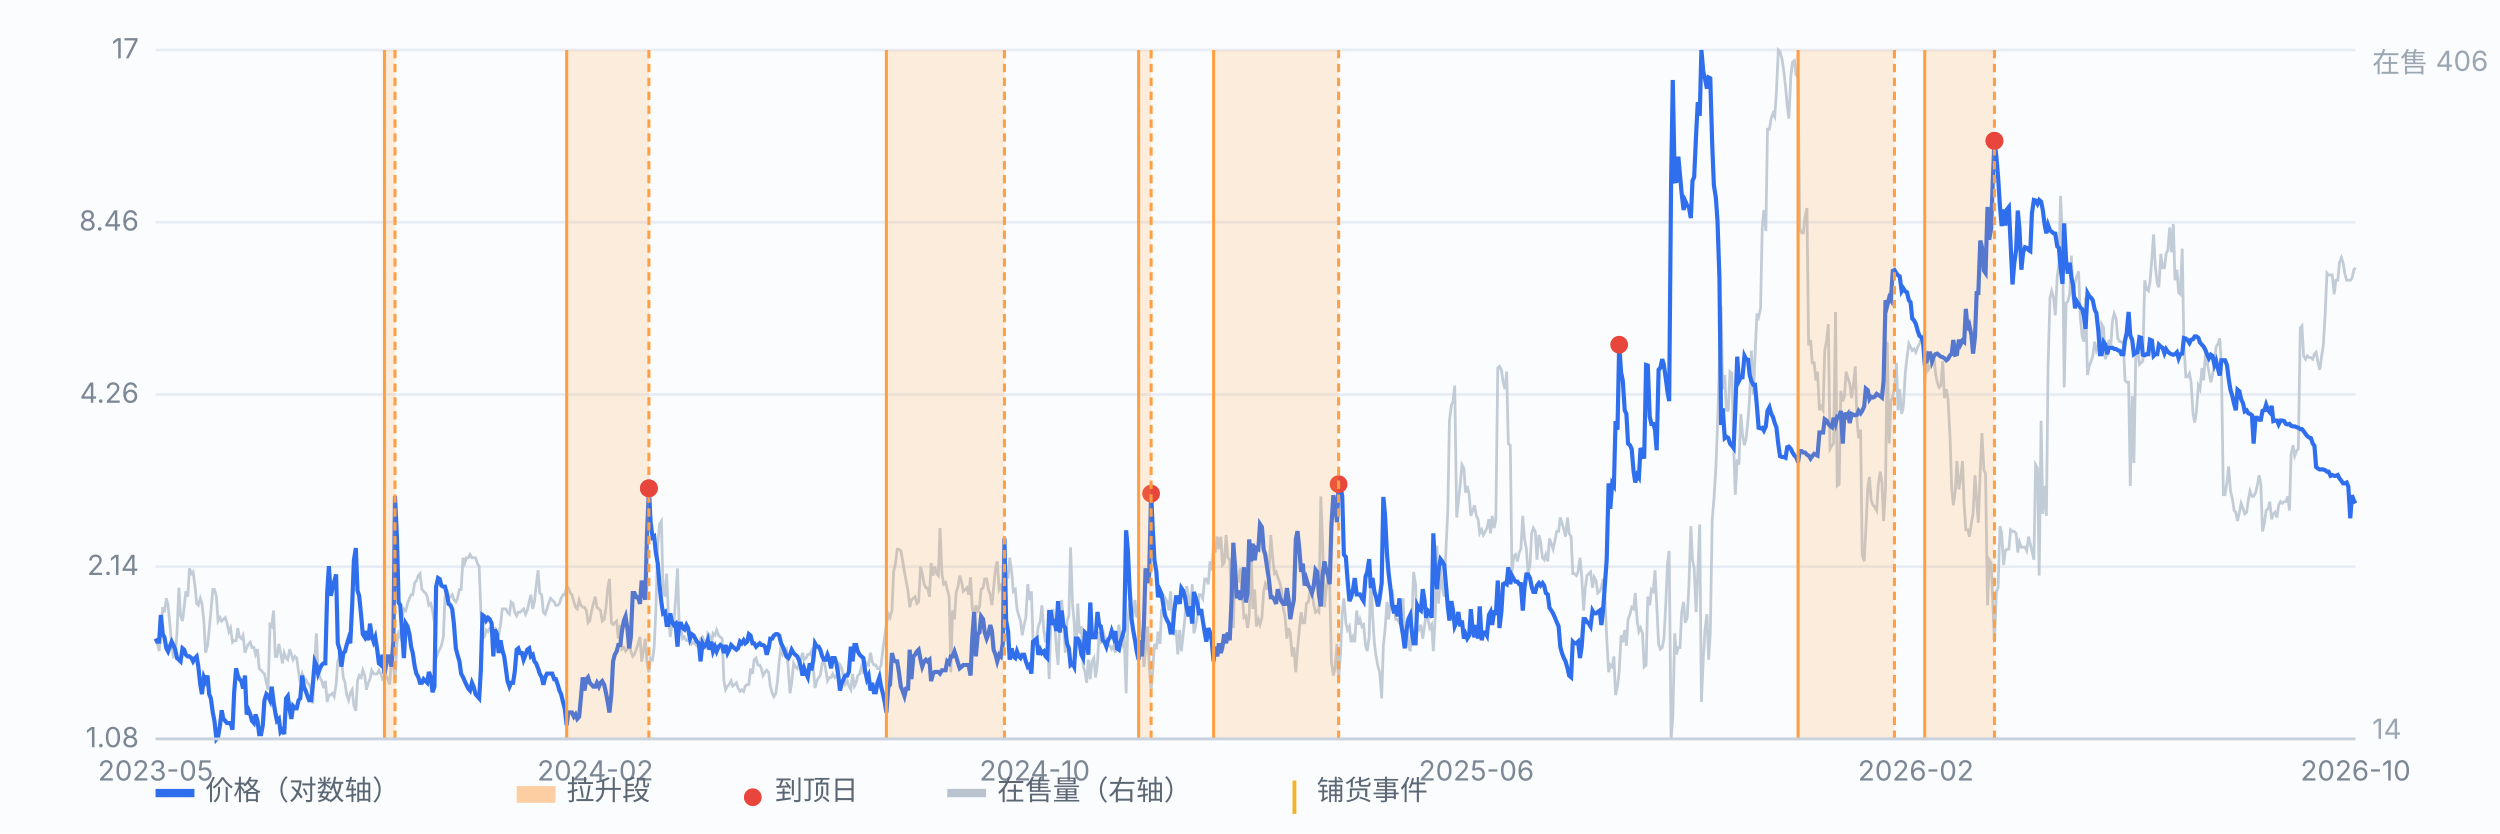
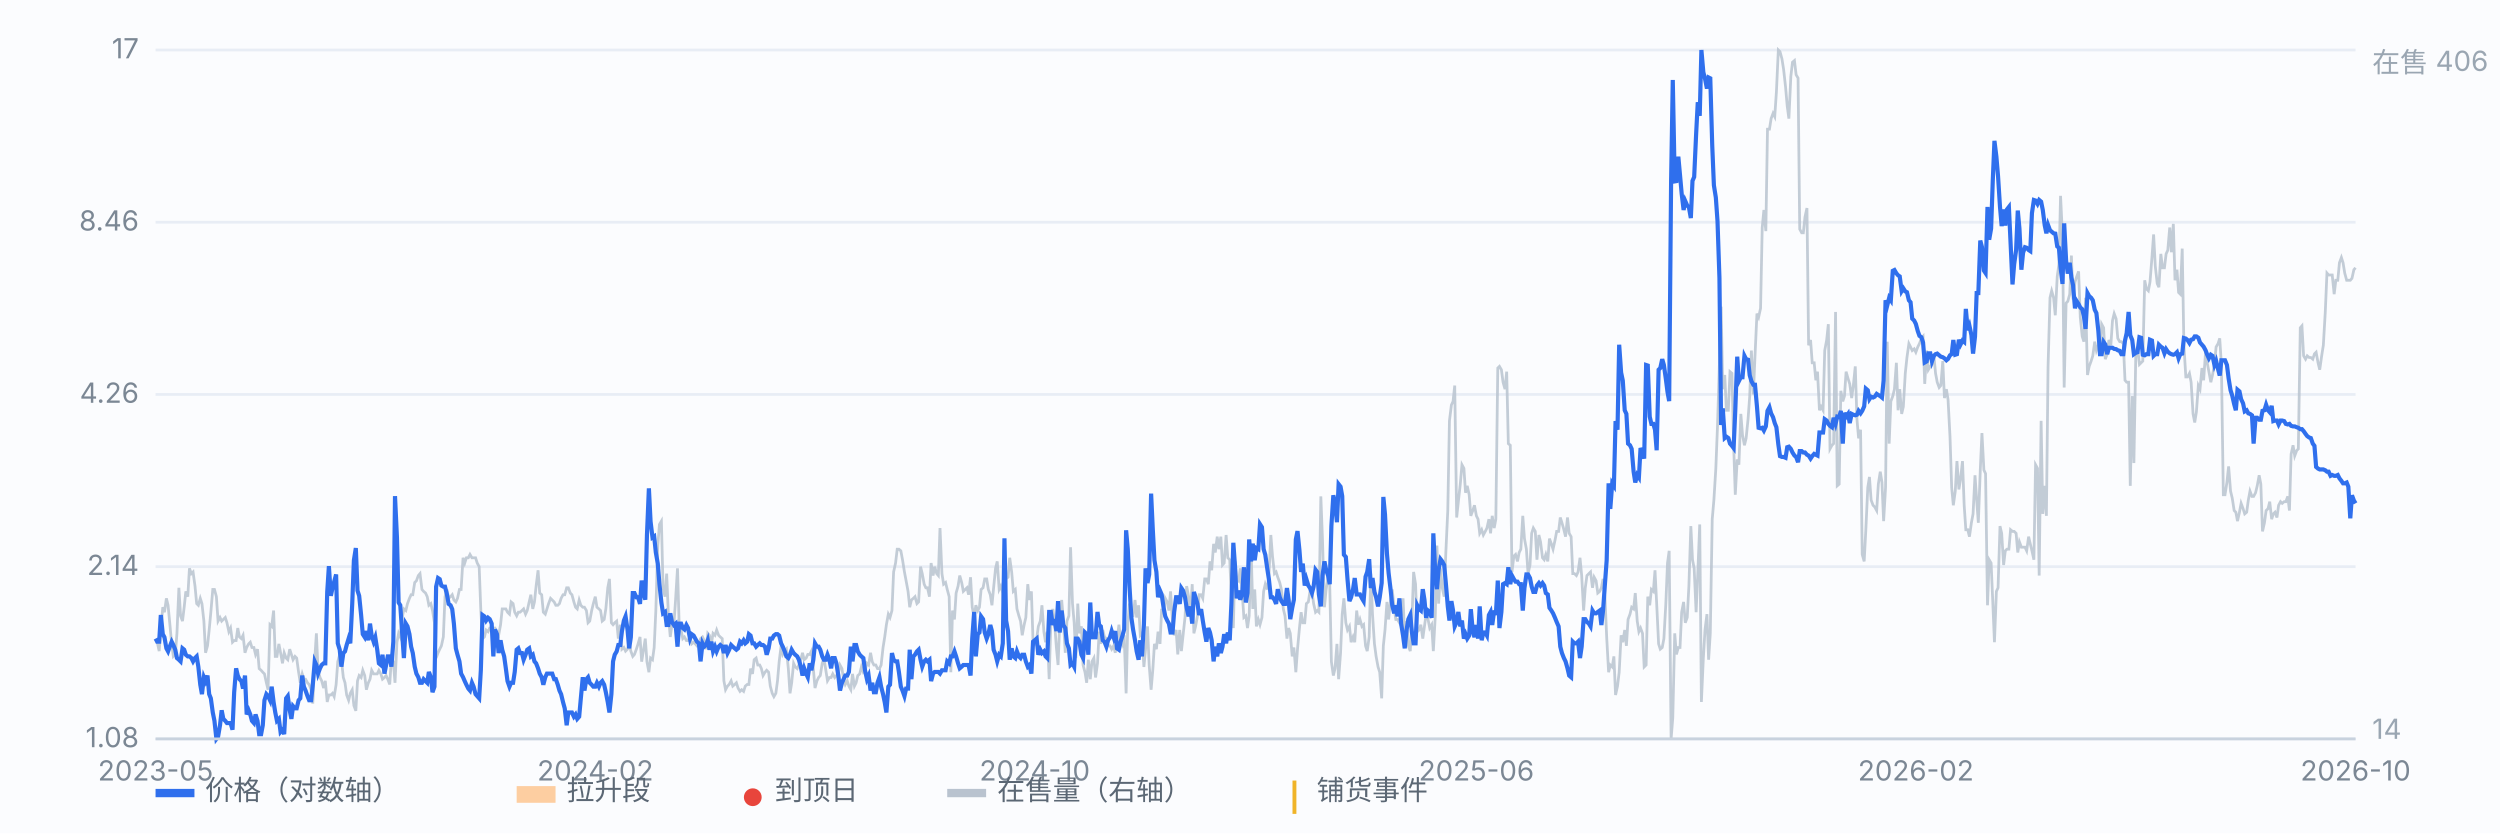
<svg xmlns="http://www.w3.org/2000/svg" viewBox="0 0 900 300" preserveAspectRatio="xMidYMid meet" style="width:100%;max-width:900px;height:auto;display:block" font-family="-apple-system,Segoe UI,Microsoft YaHei,sans-serif" font-size="10">
  <rect x="0" y="0" width="900" height="300" fill="#fbfcfe" />
  <line x1="56" y1="266.0" x2="848" y2="266.0" stroke="#e8edf5" stroke-width="1" />
  <text x="50" y="269.0" text-anchor="end" fill="#7b8794">1.08</text>
  <line x1="56" y1="204.0" x2="848" y2="204.0" stroke="#e8edf5" stroke-width="1" />
  <text x="50" y="207.0" text-anchor="end" fill="#7b8794">2.14</text>
  <line x1="56" y1="142.0" x2="848" y2="142.0" stroke="#e8edf5" stroke-width="1" />
  <text x="50" y="145.0" text-anchor="end" fill="#7b8794">4.26</text>
  <line x1="56" y1="80.0" x2="848" y2="80.0" stroke="#e8edf5" stroke-width="1" />
  <text x="50" y="83.0" text-anchor="end" fill="#7b8794">8.46</text>
  <line x1="56" y1="18.0" x2="848" y2="18.0" stroke="#e8edf5" stroke-width="1" />
  <text x="50" y="21.0" text-anchor="end" fill="#7b8794">17</text>
  <path d="M56.0 231.2 L56.6 231.2 L57.3 234.4 L57.9 226.8 L58.6 218.6 L59.2 220.4 L59.9 215.4 L60.5 217.9 L61.1 224.2 L61.8 231.8 L62.4 236.3 L63.1 235.6 L63.7 228.0 L64.4 211.6 L65.0 221.7 L65.7 223.6 L66.3 218.6 L66.9 212.9 L67.6 214.8 L68.2 204.6 L68.9 206.5 L69.5 205.9 L70.2 211.0 L70.8 217.3 L71.4 217.9 L72.1 215.4 L72.7 217.3 L73.4 223.6 L74.0 235.0 L74.7 232.5 L75.3 226.8 L75.9 220.4 L76.6 212.2 L77.2 212.2 L77.9 214.8 L78.5 223.6 L79.2 222.3 L79.8 223.6 L80.4 223.0 L81.1 222.3 L81.7 224.2 L82.4 227.4 L83.0 226.1 L83.7 231.2 L84.3 230.6 L85.0 230.6 L85.6 226.1 L86.2 229.3 L86.9 229.9 L87.5 228.7 L88.2 235.0 L88.8 233.1 L89.5 231.8 L90.1 231.2 L90.7 233.1 L91.4 233.1 L92.0 235.6 L92.7 233.7 L93.3 240.7 L94.0 241.3 L94.6 242.0 L95.2 242.6 L95.9 245.8 L96.5 248.3 L97.2 224.9 L97.8 225.5 L98.5 219.8 L99.1 236.3 L99.7 236.3 L100.4 231.8 L101.0 235.0 L101.7 238.8 L102.3 235.0 L103.0 236.9 L103.6 237.5 L104.3 233.7 L104.9 235.6 L105.5 237.5 L106.2 236.3 L106.8 236.9 L107.5 242.0 L108.1 245.8 L108.8 242.6 L109.4 244.5 L110.0 244.5 L110.7 245.8 L111.3 246.4 L112.0 248.3 L112.6 253.3 L113.3 237.5 L113.9 228.0 L114.5 241.3 L115.2 243.9 L115.8 245.1 L116.5 247.7 L117.1 245.1 L117.8 252.7 L118.4 250.2 L119.1 250.2 L119.7 249.6 L120.3 250.8 L121.0 246.4 L121.6 238.2 L122.3 235.6 L122.9 237.5 L123.6 243.9 L124.2 245.8 L124.8 250.2 L125.5 252.1 L126.1 249.6 L126.8 248.3 L127.4 254.0 L128.1 255.9 L128.7 245.1 L129.3 243.2 L130.0 243.9 L130.6 241.3 L131.3 243.2 L131.9 248.3 L132.6 245.8 L133.2 244.5 L133.8 241.3 L134.5 242.6 L135.1 242.6 L135.8 242.6 L136.4 241.3 L137.1 242.6 L137.7 244.5 L138.4 243.9 L139.0 243.2 L139.6 244.5 L140.3 246.4 L140.9 236.9 L141.6 238.2 L142.2 245.8 L142.9 231.2 L143.5 228.0 L144.1 229.3 L144.8 222.3 L145.4 219.2 L146.1 219.8 L146.7 217.3 L147.4 215.4 L148.0 214.1 L148.6 214.1 L149.3 209.7 L149.9 209.1 L150.6 207.2 L151.2 206.5 L151.9 212.2 L152.5 212.9 L153.2 213.5 L153.8 214.8 L154.4 217.9 L155.1 217.3 L155.7 219.8 L156.4 224.2 L157.0 236.9 L157.7 235.0 L158.3 233.7 L158.9 232.5 L159.6 229.3 L160.2 214.8 L160.9 212.2 L161.5 215.4 L162.2 214.8 L162.8 214.1 L163.4 216.0 L164.1 216.7 L164.7 215.4 L165.4 212.2 L166.0 212.2 L166.7 200.8 L167.3 202.7 L167.9 200.8 L168.6 200.8 L169.2 199.6 L169.9 200.8 L170.5 200.8 L171.2 200.8 L171.8 202.7 L172.5 204.0 L173.1 219.8 L173.7 229.9 L174.4 229.3 L175.0 226.8 L175.7 227.4 L176.3 226.1 L177.0 226.1 L177.6 226.1 L178.2 226.1 L178.9 228.0 L179.5 228.7 L180.2 224.9 L180.8 219.2 L181.5 219.2 L182.1 219.2 L182.7 220.4 L183.4 221.1 L184.0 216.7 L184.7 217.3 L185.3 220.4 L186.0 221.7 L186.6 220.4 L187.2 220.4 L187.9 219.8 L188.5 219.2 L189.2 221.1 L189.8 219.8 L190.5 216.7 L191.1 214.1 L191.8 219.2 L192.4 216.7 L193.0 211.0 L193.7 205.3 L194.3 213.5 L195.0 214.1 L195.6 220.4 L196.3 221.1 L196.9 219.2 L197.5 217.3 L198.2 215.4 L198.8 216.0 L199.5 216.7 L200.1 217.9 L200.8 217.9 L201.4 217.3 L202.0 215.4 L202.7 214.1 L203.3 214.1 L204.0 211.6 L204.6 211.6 L205.3 213.5 L205.9 214.1 L206.6 216.7 L207.2 218.6 L207.8 219.2 L208.5 216.0 L209.1 217.9 L209.8 218.6 L210.4 218.6 L211.1 219.8 L211.7 224.2 L212.3 223.6 L213.0 219.8 L213.6 217.3 L214.3 214.8 L214.9 218.6 L215.6 219.2 L216.2 219.8 L216.8 223.6 L217.5 223.0 L218.1 219.2 L218.8 211.6 L219.4 208.4 L220.1 224.2 L220.7 224.9 L221.3 224.2 L222.0 223.6 L222.6 229.9 L223.3 224.9 L223.9 233.7 L224.6 233.1 L225.2 234.4 L225.9 233.7 L226.5 231.2 L227.1 234.4 L227.8 236.3 L228.4 235.6 L229.1 233.7 L229.7 231.8 L230.4 229.3 L231.0 238.2 L231.6 234.4 L232.3 229.9 L232.9 238.2 L233.6 242.0 L234.2 236.9 L234.9 237.5 L235.5 233.1 L236.1 219.8 L236.8 196.4 L237.4 188.8 L238.1 187.6 L238.7 211.6 L239.4 214.8 L240.0 206.5 L240.6 221.1 L241.3 229.3 L241.9 224.9 L242.6 224.9 L243.2 216.0 L243.9 204.6 L244.5 224.9 L245.2 226.8 L245.8 229.9 L246.4 229.3 L247.1 230.6 L247.7 230.6 L248.4 229.3 L249.0 231.8 L249.7 231.2 L250.3 231.8 L250.9 232.5 L251.6 231.8 L252.2 229.9 L252.9 229.3 L253.5 230.6 L254.2 233.7 L254.8 228.0 L255.4 228.7 L256.1 231.8 L256.7 228.0 L257.4 228.7 L258.0 226.8 L258.7 228.7 L259.3 229.3 L260.0 229.9 L260.6 245.1 L261.2 248.3 L261.9 247.0 L262.5 246.4 L263.2 245.1 L263.8 247.0 L264.5 246.4 L265.1 245.8 L265.7 247.7 L266.4 248.9 L267.0 248.3 L267.7 248.9 L268.3 247.0 L269.0 246.4 L269.6 246.4 L270.2 240.7 L270.9 242.6 L271.5 237.5 L272.2 236.9 L272.8 239.4 L273.5 239.4 L274.1 240.7 L274.7 243.2 L275.4 242.0 L276.0 241.3 L276.7 242.0 L277.3 247.0 L278.0 249.6 L278.6 250.8 L279.3 249.6 L279.9 245.1 L280.5 238.2 L281.2 232.5 L281.8 235.6 L282.5 234.4 L283.1 233.7 L283.8 240.7 L284.4 249.6 L285.0 245.8 L285.7 238.8 L286.3 240.1 L287.0 240.7 L287.6 239.4 L288.3 237.5 L288.9 235.0 L289.5 237.5 L290.2 236.9 L290.8 235.6 L291.5 235.6 L292.1 234.4 L292.8 240.7 L293.4 247.7 L294.1 245.1 L294.7 243.9 L295.3 243.2 L296.0 238.8 L296.6 236.9 L297.3 241.3 L297.9 245.1 L298.6 243.9 L299.2 243.9 L299.8 242.6 L300.5 243.9 L301.1 243.2 L301.8 242.6 L302.4 239.4 L303.1 240.7 L303.7 244.5 L304.3 246.4 L305.0 245.1 L305.6 247.0 L306.3 248.3 L306.9 242.6 L307.6 247.0 L308.2 245.8 L308.8 243.2 L309.5 242.6 L310.1 240.1 L310.8 242.0 L311.4 241.3 L312.1 238.8 L312.7 239.4 L313.4 235.0 L314.0 238.2 L314.6 239.4 L315.3 239.4 L315.9 240.7 L316.6 240.7 L317.2 239.4 L317.9 233.1 L318.5 229.3 L319.1 224.9 L319.8 221.1 L320.4 222.3 L321.1 219.8 L321.7 205.9 L322.4 202.7 L323.0 197.7 L323.6 197.7 L324.3 198.3 L324.9 201.5 L325.6 205.9 L326.2 209.1 L326.9 212.9 L327.5 218.6 L328.1 216.0 L328.8 215.4 L329.4 214.8 L330.1 217.3 L330.7 216.7 L331.4 204.0 L332.0 206.5 L332.7 210.3 L333.3 211.6 L333.9 211.6 L334.6 214.8 L335.2 202.7 L335.9 207.2 L336.5 204.0 L337.2 206.5 L337.8 207.2 L338.4 190.1 L339.1 206.5 L339.7 210.3 L340.4 209.7 L341.0 212.2 L341.7 214.8 L342.3 242.0 L342.9 219.8 L343.6 223.0 L344.2 213.5 L344.9 211.0 L345.5 207.2 L346.2 209.7 L346.8 212.9 L347.5 212.2 L348.1 211.6 L348.7 214.1 L349.4 207.8 L350.0 218.6 L350.7 222.3 L351.3 217.9 L352.0 219.8 L352.6 218.6 L353.2 212.2 L353.9 211.6 L354.5 208.4 L355.2 208.4 L355.8 212.2 L356.5 214.1 L357.1 217.9 L357.7 211.6 L358.4 204.6 L359.0 202.1 L359.7 212.2 L360.3 211.0 L361.0 213.5 L361.6 226.1 L362.2 208.4 L362.9 207.8 L363.5 200.8 L364.2 205.9 L364.8 212.9 L365.5 212.2 L366.1 219.2 L366.8 221.7 L367.4 223.6 L368.0 228.7 L368.7 224.9 L369.3 222.3 L370.0 210.3 L370.6 216.0 L371.3 212.9 L371.9 231.2 L372.5 231.8 L373.2 229.9 L373.8 225.5 L374.5 223.6 L375.1 217.9 L375.8 227.4 L376.4 231.2 L377.0 227.4 L377.7 244.5 L378.3 224.2 L379.0 219.2 L379.6 223.6 L380.3 233.1 L380.9 239.4 L381.5 224.2 L382.2 216.0 L382.8 223.0 L383.5 235.0 L384.1 223.6 L384.8 221.7 L385.4 197.0 L386.1 217.3 L386.7 224.2 L387.3 236.9 L388.0 217.3 L388.6 228.0 L389.3 225.5 L389.9 239.4 L390.6 242.0 L391.2 245.8 L391.8 237.5 L392.5 244.5 L393.1 238.2 L393.8 236.9 L394.4 243.9 L395.1 238.8 L395.7 227.4 L396.3 231.8 L397.0 226.8 L397.6 229.3 L398.3 229.9 L398.9 232.5 L399.6 232.5 L400.2 233.7 L400.9 232.5 L401.5 235.0 L402.1 231.2 L402.8 224.9 L403.4 229.9 L404.1 231.8 L404.7 228.7 L405.4 249.6 L406.0 224.9 L406.6 217.3 L407.3 221.7 L407.9 221.7 L408.6 216.0 L409.2 222.3 L409.9 217.9 L410.5 228.7 L411.1 228.0 L411.8 240.1 L412.4 233.7 L413.1 225.5 L413.7 239.4 L414.4 248.3 L415.0 241.3 L415.6 231.8 L416.3 233.7 L416.9 227.4 L417.6 231.8 L418.2 219.2 L418.9 221.1 L419.5 215.4 L420.2 216.7 L420.8 219.8 L421.4 212.9 L422.1 223.6 L422.7 228.7 L423.4 226.8 L424.0 235.6 L424.7 226.8 L425.3 234.4 L425.9 228.7 L426.6 222.3 L427.2 211.0 L427.9 214.8 L428.5 221.7 L429.2 210.3 L429.8 228.0 L430.4 225.5 L431.1 221.7 L431.7 214.1 L432.4 214.1 L433.0 215.4 L433.7 208.4 L434.3 208.4 L435.0 210.3 L435.6 202.1 L436.2 205.3 L436.9 195.8 L437.5 198.9 L438.2 193.2 L438.8 197.7 L439.5 193.2 L440.1 203.4 L440.7 202.7 L441.4 192.6 L442.0 200.8 L442.7 201.5 L443.3 214.8 L444.0 226.1 L444.6 202.1 L445.2 208.4 L445.9 209.1 L446.5 204.6 L447.2 213.5 L447.8 222.3 L448.5 221.7 L449.1 226.1 L449.7 221.7 L450.4 197.7 L451.0 219.2 L451.7 212.2 L452.3 225.5 L453.0 223.0 L453.6 224.9 L454.3 222.3 L454.9 212.9 L455.5 210.3 L456.2 212.2 L456.8 207.2 L457.5 192.6 L458.1 200.2 L458.8 206.5 L459.4 205.9 L460.0 207.8 L460.7 209.7 L461.3 212.2 L462.0 219.2 L462.6 221.7 L463.3 229.9 L463.9 226.1 L464.5 228.0 L465.2 236.3 L465.8 233.1 L466.5 242.0 L467.1 233.7 L467.8 226.1 L468.4 220.4 L469.0 224.2 L469.7 224.2 L470.3 217.3 L471.0 216.7 L471.6 212.9 L472.3 212.9 L472.9 217.3 L473.6 220.4 L474.2 219.8 L474.8 220.4 L475.5 178.7 L476.1 194.5 L476.8 218.6 L477.4 212.2 L478.1 207.8 L478.7 210.3 L479.3 238.2 L480.0 243.2 L480.6 240.7 L481.3 231.8 L481.9 244.5 L482.6 235.0 L483.2 221.1 L483.8 215.4 L484.5 224.2 L485.1 226.8 L485.8 225.5 L486.4 231.2 L487.1 229.3 L487.7 231.2 L488.4 219.8 L489.0 224.9 L489.6 223.0 L490.3 225.5 L490.9 224.9 L491.6 232.5 L492.2 234.4 L492.9 229.3 L493.5 206.5 L494.1 221.1 L494.8 231.8 L495.4 236.3 L496.1 240.1 L496.7 242.0 L497.4 251.4 L498.0 232.5 L498.6 226.8 L499.3 216.7 L499.9 223.0 L500.6 216.0 L501.2 212.2 L501.9 219.2 L502.5 223.0 L503.1 223.0 L503.8 224.2 L504.4 221.1 L505.1 215.4 L505.7 229.9 L506.4 223.6 L507.0 232.5 L507.7 234.4 L508.3 223.0 L508.9 205.9 L509.6 210.3 L510.2 227.4 L510.9 226.8 L511.5 224.9 L512.2 229.9 L512.8 225.5 L513.4 221.1 L514.1 223.0 L514.7 226.1 L515.4 224.9 L516.0 234.4 L516.7 221.7 L517.3 196.4 L517.9 217.3 L518.6 204.6 L519.2 211.6 L519.9 214.8 L520.5 198.9 L521.2 183.8 L521.8 151.5 L522.5 145.8 L523.1 144.5 L523.7 138.8 L524.4 186.3 L525.0 180.6 L525.7 174.3 L526.3 167.3 L527.0 168.6 L527.6 177.4 L528.2 174.9 L528.9 178.1 L529.5 185.7 L530.2 183.8 L530.8 181.9 L531.5 185.7 L532.1 186.9 L532.7 192.0 L533.4 190.7 L534.0 192.6 L534.7 191.3 L535.3 190.1 L536.0 186.9 L536.6 192.0 L537.2 185.7 L537.9 190.1 L538.5 186.9 L539.2 132.5 L539.8 131.9 L540.5 133.1 L541.1 137.6 L541.8 140.1 L542.4 133.8 L543.0 159.7 L543.7 160.3 L544.3 205.9 L545.0 200.2 L545.6 199.6 L546.3 202.1 L546.9 198.9 L547.5 197.7 L548.2 185.7 L548.8 193.9 L549.5 197.7 L550.1 206.5 L550.8 203.4 L551.4 192.0 L552.0 190.1 L552.7 191.3 L553.3 201.5 L554.0 192.6 L554.6 195.1 L555.3 200.8 L555.9 201.5 L556.5 199.6 L557.2 202.1 L557.8 193.9 L558.5 195.8 L559.1 197.7 L559.8 194.5 L560.4 191.3 L561.1 191.3 L561.7 186.3 L562.3 188.2 L563.0 190.7 L563.6 193.2 L564.3 186.3 L564.9 192.0 L565.6 193.2 L566.2 206.5 L566.8 206.5 L567.5 207.2 L568.1 205.9 L568.8 200.8 L569.4 207.2 L570.1 219.8 L570.7 211.6 L571.3 207.2 L572.0 206.5 L572.6 205.9 L573.3 211.6 L573.9 207.8 L574.6 209.1 L575.2 213.5 L575.9 212.9 L576.5 211.6 L577.1 208.4 L577.8 215.4 L578.4 229.3 L579.1 242.0 L579.7 239.4 L580.4 240.1 L581.0 236.3 L581.6 250.2 L582.3 247.0 L582.9 242.0 L583.6 228.7 L584.2 231.2 L584.9 226.8 L585.5 232.5 L586.1 223.0 L586.8 221.1 L587.4 218.6 L588.1 219.2 L588.7 213.5 L589.4 223.6 L590.0 227.4 L590.6 226.1 L591.3 228.0 L591.9 240.1 L592.6 239.4 L593.2 214.8 L593.9 217.9 L594.5 212.2 L595.2 212.9 L595.8 205.3 L596.4 217.3 L597.1 231.8 L597.7 233.7 L598.4 233.1 L599.0 229.9 L599.7 217.3 L600.3 202.7 L600.9 198.3 L601.6 266.0 L602.2 258.4 L602.9 228.0 L603.5 235.6 L604.2 233.1 L604.8 233.1 L605.4 220.4 L606.1 216.7 L606.7 224.2 L607.4 222.3 L608.0 211.0 L608.7 189.4 L609.3 201.5 L609.9 204.6 L610.6 220.4 L611.2 206.5 L611.9 188.8 L612.5 252.7 L613.2 236.9 L613.8 226.8 L614.5 221.1 L615.1 237.5 L615.7 228.0 L616.4 186.9 L617.0 180.0 L617.7 168.6 L618.3 153.4 L619.0 130.6 L619.6 110.4 L620.2 140.1 L620.9 135.0 L621.5 147.7 L622.2 147.7 L622.8 133.8 L623.5 134.4 L624.1 159.7 L624.7 178.1 L625.4 165.4 L626.0 167.3 L626.7 149.0 L627.3 156.6 L628.0 160.3 L628.6 157.8 L629.3 150.9 L629.9 142.6 L630.5 126.2 L631.2 142.0 L631.8 128.1 L632.5 112.9 L633.1 114.2 L633.8 111.0 L634.4 81.9 L635.0 75.6 L635.7 83.2 L636.3 46.5 L637.0 46.5 L637.6 42.7 L638.3 40.8 L638.9 42.0 L639.5 33.2 L640.2 18.0 L640.8 18.6 L641.5 21.2 L642.1 25.0 L642.8 31.3 L643.4 38.2 L644.0 42.7 L644.7 27.5 L645.3 22.4 L646.0 21.8 L646.6 26.9 L647.3 28.1 L647.9 82.5 L648.6 83.8 L649.2 83.8 L649.8 78.1 L650.5 74.9 L651.1 124.3 L651.8 122.4 L652.4 130.6 L653.1 130.6 L653.7 136.9 L654.3 133.8 L655.0 147.7 L655.6 146.4 L656.3 147.7 L656.9 126.2 L657.6 122.4 L658.2 116.7 L658.8 161.6 L659.5 160.3 L660.1 159.7 L660.8 112.3 L661.4 174.9 L662.1 174.3 L662.7 140.7 L663.4 144.5 L664.0 142.6 L664.6 133.8 L665.3 136.3 L665.9 138.2 L666.6 143.3 L667.2 138.8 L667.9 131.9 L668.5 150.9 L669.1 157.8 L669.8 154.7 L670.4 199.6 L671.1 202.1 L671.7 190.7 L672.4 175.5 L673.0 171.7 L673.6 180.0 L674.3 181.9 L674.9 182.5 L675.6 183.8 L676.2 174.3 L676.9 169.8 L677.5 173.6 L678.1 187.6 L678.8 175.5 L679.4 123.0 L680.1 159.7 L680.7 144.5 L681.4 142.6 L682.0 140.1 L682.7 130.6 L683.3 147.7 L683.9 140.1 L684.6 149.0 L685.2 146.4 L685.9 134.4 L686.5 128.7 L687.2 123.7 L687.8 124.9 L688.4 126.2 L689.1 125.6 L689.7 126.8 L690.4 124.9 L691.0 123.7 L691.7 121.8 L692.3 121.1 L692.9 138.2 L693.6 126.2 L694.2 133.1 L694.9 131.9 L695.5 131.2 L696.2 128.1 L696.8 134.4 L697.4 137.6 L698.1 139.5 L698.7 138.8 L699.4 130.0 L700.0 143.3 L700.7 140.1 L701.3 143.9 L702.0 157.2 L702.6 175.5 L703.2 181.9 L703.9 176.8 L704.5 166.0 L705.2 176.2 L705.8 172.4 L706.5 166.0 L707.1 181.9 L707.7 190.7 L708.4 190.7 L709.0 193.2 L709.7 188.2 L710.3 185.0 L711.0 171.1 L711.6 180.0 L712.2 188.2 L712.9 169.2 L713.5 155.9 L714.2 169.2 L714.8 170.5 L715.5 217.9 L716.1 201.5 L716.8 202.7 L717.4 216.7 L718.0 231.2 L718.7 212.9 L719.3 211.6 L720.0 189.4 L720.6 192.0 L721.3 203.4 L721.9 198.3 L722.5 197.7 L723.2 197.7 L723.8 190.7 L724.5 191.3 L725.1 191.3 L725.8 192.0 L726.4 198.9 L727.0 195.1 L727.7 197.0 L728.3 197.0 L729.0 197.0 L729.6 198.3 L730.3 193.2 L730.9 195.8 L731.5 198.3 L732.2 201.5 L732.8 167.3 L733.5 168.6 L734.1 207.2 L734.8 151.5 L735.4 185.0 L736.1 174.9 L736.7 185.7 L737.3 131.9 L738.0 107.2 L738.6 104.7 L739.3 107.2 L739.9 113.5 L740.6 99.6 L741.2 95.2 L741.8 70.5 L742.5 85.1 L743.1 139.5 L743.8 109.1 L744.4 108.5 L745.1 105.9 L745.7 92.0 L746.3 107.8 L747.0 101.5 L747.6 99.6 L748.3 97.7 L748.9 114.2 L749.6 121.1 L750.2 123.0 L750.8 107.2 L751.5 135.0 L752.1 131.9 L752.8 130.0 L753.4 128.1 L754.1 123.0 L754.7 126.2 L755.4 124.3 L756.0 126.2 L756.6 116.7 L757.3 118.0 L757.9 129.3 L758.6 127.4 L759.2 122.4 L759.9 124.3 L760.5 115.4 L761.1 112.9 L761.8 114.8 L762.4 121.8 L763.1 123.0 L763.7 123.0 L764.4 123.7 L765.0 136.9 L765.6 137.6 L766.3 137.6 L766.9 174.9 L767.6 142.6 L768.2 166.7 L768.9 126.8 L769.5 124.9 L770.2 131.2 L770.8 130.6 L771.4 130.0 L772.1 100.9 L772.7 104.0 L773.4 104.7 L774.0 101.5 L774.7 92.7 L775.3 84.4 L775.9 95.8 L776.6 102.1 L777.2 103.4 L777.9 91.4 L778.5 96.4 L779.2 96.4 L779.8 91.4 L780.4 90.1 L781.1 81.9 L781.7 90.8 L782.4 80.6 L783.0 100.9 L783.7 97.1 L784.3 105.3 L784.9 105.9 L785.6 89.5 L786.2 124.3 L786.9 135.7 L787.5 135.7 L788.2 134.4 L788.8 137.6 L789.5 149.0 L790.1 152.1 L790.7 148.3 L791.4 138.8 L792.0 140.1 L792.7 132.5 L793.3 136.9 L794.0 126.8 L794.6 130.6 L795.2 133.8 L795.9 137.6 L796.5 135.0 L797.2 131.2 L797.8 124.9 L798.5 123.7 L799.1 121.8 L799.7 131.2 L800.4 178.1 L801.0 178.1 L801.7 173.6 L802.3 167.9 L803.0 176.8 L803.6 179.3 L804.3 183.8 L804.9 184.4 L805.5 187.6 L806.2 184.4 L806.8 181.2 L807.5 183.1 L808.1 185.0 L808.8 184.4 L809.4 180.0 L810.0 176.8 L810.7 178.7 L811.3 178.7 L812.0 177.4 L812.6 174.9 L813.3 171.1 L813.9 174.3 L814.5 191.3 L815.2 188.2 L815.8 183.8 L816.5 183.1 L817.1 180.6 L817.8 186.9 L818.4 185.0 L819.0 184.4 L819.7 186.3 L820.3 181.9 L821.0 180.6 L821.6 181.2 L822.3 180.6 L822.9 180.6 L823.6 178.7 L824.2 183.8 L824.8 163.5 L825.5 160.3 L826.1 164.1 L826.8 162.2 L827.4 161.6 L828.1 118.0 L828.7 117.3 L829.3 128.1 L830.0 129.3 L830.6 128.1 L831.3 128.7 L831.9 128.7 L832.6 129.3 L833.2 127.4 L833.8 126.8 L834.5 130.6 L835.1 133.1 L835.8 128.1 L836.4 124.3 L837.1 112.3 L837.7 98.3 L838.3 99.0 L839.0 99.0 L839.6 99.0 L840.3 105.9 L840.9 100.9 L841.6 100.9 L842.2 94.6 L842.9 92.7 L843.5 94.6 L844.1 98.3 L844.8 100.9 L845.4 100.9 L846.1 100.9 L846.7 100.2 L847.4 97.1 L848.0 96.4" fill="none" stroke="#b9c3cf" stroke-width="1" opacity="0.85" />
  <text x="854" y="26" fill="#9aa6b2">在售 406</text>
  <text x="854" y="266" fill="#9aa6b2">14</text>
  <path d="M56.0 229.9 L56.6 231.0 L57.3 231.0 L57.9 221.4 L58.6 228.3 L59.2 229.4 L59.9 233.4 L60.5 234.5 L61.1 232.8 L61.8 231.0 L62.4 232.2 L63.1 233.9 L63.7 236.9 L64.4 237.5 L65.0 238.1 L65.7 233.4 L66.3 233.9 L66.9 235.7 L67.6 236.3 L68.2 236.3 L68.9 236.9 L69.5 238.1 L70.2 236.9 L70.8 236.3 L71.4 240.0 L72.1 246.5 L72.7 249.9 L73.4 243.8 L74.0 245.2 L74.7 243.2 L75.3 249.9 L75.9 251.4 L76.6 256.5 L77.2 259.5 L77.9 266.0 L78.5 265.2 L79.2 261.1 L79.8 255.7 L80.4 258.8 L81.1 259.5 L81.7 260.3 L82.4 260.3 L83.0 260.3 L83.7 262.7 L84.3 249.2 L85.0 240.6 L85.6 243.2 L86.2 244.5 L86.9 245.2 L87.5 247.9 L88.2 243.2 L88.8 257.2 L89.5 255.7 L90.1 257.2 L90.7 259.5 L91.4 260.3 L92.0 257.2 L92.7 259.5 L93.3 264.3 L94.0 264.3 L94.6 261.1 L95.2 252.1 L95.9 249.9 L96.5 250.6 L97.2 252.1 L97.8 247.2 L98.5 252.8 L99.1 256.5 L99.7 259.5 L100.4 258.8 L101.0 263.5 L101.7 262.7 L102.3 264.3 L103.0 251.4 L103.6 250.6 L104.3 255.7 L104.9 258.8 L105.5 254.2 L106.2 255.0 L106.8 255.0 L107.5 252.1 L108.1 251.4 L108.8 243.2 L109.4 247.2 L110.0 248.6 L110.7 250.6 L111.3 252.1 L112.0 252.1 L112.6 246.5 L113.3 238.1 L113.9 239.4 L114.5 242.5 L115.2 240.6 L115.8 239.4 L116.5 238.8 L117.1 238.8 L117.8 213.1 L118.4 203.8 L119.1 214.5 L119.7 211.7 L120.3 209.4 L121.0 206.8 L121.6 231.6 L122.3 233.9 L122.9 240.0 L123.6 235.1 L124.2 234.5 L124.8 232.2 L125.5 229.9 L126.1 231.6 L126.8 217.4 L127.4 201.7 L128.1 197.3 L128.7 212.6 L129.3 214.5 L130.0 221.4 L130.6 228.3 L131.3 229.4 L131.9 227.2 L132.6 230.5 L133.2 224.5 L133.8 228.8 L134.5 231.0 L135.1 229.4 L135.8 233.9 L136.4 238.8 L137.1 239.4 L137.7 235.7 L138.4 242.5 L139.0 239.4 L139.6 236.3 L140.3 236.3 L140.9 240.0 L141.6 231.0 L142.2 178.6 L142.9 193.5 L143.5 216.9 L144.1 217.9 L144.8 228.3 L145.4 236.9 L146.1 224.5 L146.7 225.5 L147.4 228.3 L148.0 232.8 L148.6 235.1 L149.3 240.0 L149.9 242.5 L150.6 243.8 L151.2 245.8 L151.9 245.8 L152.5 244.5 L153.2 245.2 L153.8 245.8 L154.4 241.9 L155.1 243.8 L155.7 249.2 L156.4 247.2 L157.0 211.2 L157.7 208.1 L158.3 208.5 L158.9 210.8 L159.6 211.2 L160.2 211.2 L160.9 214.0 L161.5 217.4 L162.2 217.9 L162.8 219.3 L163.4 224.5 L164.1 233.4 L164.7 235.7 L165.4 238.1 L166.0 242.5 L166.7 243.8 L167.3 245.2 L167.9 246.5 L168.6 247.9 L169.2 248.6 L169.9 245.8 L170.5 247.2 L171.2 249.9 L171.8 250.6 L172.5 251.4 L173.1 241.3 L173.7 221.4 L174.4 221.9 L175.0 223.4 L175.7 222.4 L176.3 222.9 L177.0 224.5 L177.6 236.3 L178.2 226.6 L178.9 228.3 L179.5 235.1 L180.2 230.5 L180.8 233.9 L181.5 236.3 L182.1 240.6 L182.7 245.2 L183.4 247.2 L184.0 245.8 L184.7 245.8 L185.3 241.9 L186.0 233.9 L186.6 233.4 L187.2 235.1 L187.9 235.1 L188.5 237.5 L189.2 235.7 L189.8 233.9 L190.5 233.4 L191.1 236.3 L191.8 235.7 L192.4 238.1 L193.0 238.8 L193.7 240.6 L194.3 242.5 L195.0 243.8 L195.6 246.5 L196.3 243.8 L196.9 242.5 L197.5 242.5 L198.2 242.5 L198.8 242.5 L199.5 244.5 L200.1 244.5 L200.8 246.5 L201.4 248.6 L202.0 249.9 L202.7 252.8 L203.3 255.0 L204.0 261.1 L204.6 256.5 L205.3 256.5 L205.9 256.5 L206.6 258.0 L207.2 257.2 L207.8 258.8 L208.5 258.0 L209.1 251.4 L209.8 243.8 L210.4 248.6 L211.1 244.5 L211.7 243.8 L212.3 245.8 L213.0 246.5 L213.6 247.2 L214.3 247.2 L214.9 245.8 L215.6 247.2 L216.2 245.8 L216.8 245.2 L217.5 246.5 L218.1 249.2 L218.8 252.8 L219.4 256.5 L220.1 249.9 L220.7 238.1 L221.3 235.7 L222.0 234.5 L222.6 232.2 L223.3 232.2 L223.9 227.2 L224.6 223.4 L225.2 221.9 L225.9 226.6 L226.5 233.4 L227.1 229.4 L227.8 213.5 L228.4 213.5 L229.1 215.0 L229.7 215.0 L230.4 217.4 L231.0 209.0 L231.6 213.1 L232.3 215.9 L232.9 192.7 L233.6 175.8 L234.2 187.7 L234.9 193.5 L235.5 193.1 L236.1 198.9 L236.8 202.9 L237.4 210.3 L238.1 216.9 L238.7 220.8 L239.4 220.3 L240.0 225.0 L240.6 225.0 L241.3 220.8 L241.9 223.9 L242.6 225.0 L243.2 224.5 L243.9 232.8 L244.5 224.5 L245.2 224.5 L245.8 226.1 L246.4 226.6 L247.1 225.0 L247.7 226.1 L248.4 229.9 L249.0 228.3 L249.7 228.8 L250.3 229.9 L250.9 231.0 L251.6 231.6 L252.2 238.1 L252.9 231.6 L253.5 232.8 L254.2 232.2 L254.8 230.5 L255.4 233.9 L256.1 231.0 L256.7 234.5 L257.4 232.8 L258.0 234.5 L258.7 232.8 L259.3 232.2 L260.0 232.8 L260.6 235.1 L261.2 232.2 L261.9 235.1 L262.5 233.9 L263.2 232.2 L263.8 232.8 L264.5 233.4 L265.1 233.9 L265.7 233.4 L266.4 231.0 L267.0 231.6 L267.7 230.5 L268.3 231.6 L269.0 231.0 L269.6 228.3 L270.2 228.8 L270.9 231.6 L271.5 231.6 L272.2 232.8 L272.8 232.2 L273.5 231.6 L274.1 232.2 L274.7 232.2 L275.4 232.8 L276.0 235.7 L276.7 233.4 L277.3 229.9 L278.0 229.9 L278.6 228.8 L279.3 228.3 L279.9 228.3 L280.5 228.8 L281.2 231.6 L281.8 232.8 L282.5 234.5 L283.1 236.3 L283.8 236.9 L284.4 235.7 L285.0 233.9 L285.7 235.1 L286.3 235.7 L287.0 236.3 L287.6 237.5 L288.3 240.0 L288.9 243.2 L289.5 240.6 L290.2 242.5 L290.8 243.8 L291.5 238.8 L292.1 241.3 L292.8 237.5 L293.4 231.6 L294.1 232.8 L294.7 232.8 L295.3 233.9 L296.0 236.3 L296.6 237.5 L297.3 237.5 L297.9 235.7 L298.6 237.5 L299.2 240.6 L299.8 236.9 L300.5 236.9 L301.1 238.8 L301.8 243.2 L302.4 248.6 L303.1 245.8 L303.7 244.5 L304.3 243.2 L305.0 243.2 L305.6 241.9 L306.3 232.8 L306.9 238.1 L307.6 232.2 L308.2 232.2 L308.8 234.5 L309.5 235.7 L310.1 236.3 L310.8 236.9 L311.4 241.3 L312.1 244.5 L312.7 243.2 L313.4 248.6 L314.0 245.8 L314.6 249.2 L315.3 249.2 L315.9 245.8 L316.6 243.8 L317.2 247.2 L317.9 249.9 L318.5 252.8 L319.1 256.5 L319.8 247.2 L320.4 246.5 L321.1 235.1 L321.7 237.5 L322.4 238.1 L323.0 238.1 L323.6 241.9 L324.3 247.2 L324.9 248.6 L325.6 250.6 L326.2 247.9 L326.9 247.9 L327.5 233.9 L328.1 244.5 L328.8 236.3 L329.4 235.7 L330.1 234.5 L330.7 233.9 L331.4 237.5 L332.0 240.0 L332.7 238.1 L333.3 237.5 L333.9 238.1 L334.6 237.5 L335.2 245.2 L335.9 242.5 L336.5 241.9 L337.2 241.9 L337.8 241.9 L338.4 242.5 L339.1 241.3 L339.7 241.3 L340.4 241.3 L341.0 238.1 L341.7 238.8 L342.3 236.3 L342.9 236.3 L343.6 234.5 L344.2 236.3 L344.9 238.8 L345.5 240.6 L346.2 240.0 L346.8 239.4 L347.5 239.4 L348.1 239.4 L348.7 239.4 L349.4 243.2 L350.0 229.9 L350.7 220.3 L351.3 236.3 L352.0 228.3 L352.6 227.7 L353.2 221.9 L353.9 222.9 L354.5 227.7 L355.2 229.9 L355.8 228.3 L356.5 225.0 L357.1 227.2 L357.7 233.9 L358.4 235.7 L359.0 238.1 L359.7 235.7 L360.3 236.3 L361.0 231.6 L361.6 193.8 L362.2 223.4 L362.9 227.2 L363.5 237.5 L364.2 233.4 L364.8 236.3 L365.5 236.9 L366.1 234.5 L366.8 236.3 L367.4 236.9 L368.0 235.7 L368.7 235.7 L369.3 238.1 L370.0 240.0 L370.6 239.4 L371.3 242.5 L371.9 231.0 L372.5 230.5 L373.2 229.9 L373.8 235.7 L374.5 233.9 L375.1 235.1 L375.8 234.5 L376.4 236.3 L377.0 236.9 L377.7 220.3 L378.3 220.3 L379.0 225.0 L379.6 222.9 L380.3 227.2 L380.9 216.4 L381.5 227.7 L382.2 219.8 L382.8 225.0 L383.5 226.1 L384.1 231.6 L384.8 233.4 L385.4 239.4 L386.1 238.8 L386.7 240.0 L387.3 229.9 L388.0 229.9 L388.6 231.0 L389.3 235.7 L389.9 236.9 L390.6 227.7 L391.2 228.3 L391.8 235.7 L392.5 216.9 L393.1 229.4 L393.8 229.4 L394.4 229.4 L395.1 220.3 L395.7 225.0 L396.3 225.5 L397.0 230.5 L397.6 231.0 L398.3 232.8 L398.9 230.5 L399.6 229.4 L400.2 227.2 L400.9 229.4 L401.5 227.2 L402.1 233.4 L402.8 233.9 L403.4 231.0 L404.1 228.8 L404.7 226.6 L405.4 190.9 L406.0 197.7 L406.6 210.8 L407.3 222.4 L407.9 226.6 L408.6 230.5 L409.2 234.5 L409.9 237.5 L410.5 230.5 L411.1 236.3 L411.8 225.0 L412.4 204.6 L413.1 209.9 L413.7 206.8 L414.4 177.7 L415.0 190.5 L415.6 201.7 L416.3 205.9 L416.9 215.0 L417.6 212.6 L418.2 214.0 L418.9 218.8 L419.5 221.9 L420.2 223.4 L420.8 224.5 L421.4 227.7 L422.1 227.7 L422.7 220.3 L423.4 215.0 L424.0 215.0 L424.7 217.4 L425.3 211.7 L425.9 212.6 L426.6 215.0 L427.2 218.8 L427.9 221.9 L428.5 218.3 L429.2 224.5 L429.8 213.1 L430.4 215.0 L431.1 217.4 L431.7 221.4 L432.4 219.3 L433.0 223.4 L433.7 227.7 L434.3 231.0 L435.0 226.1 L435.6 227.7 L436.2 230.5 L436.9 238.1 L437.5 232.8 L438.2 236.3 L438.8 231.6 L439.5 235.1 L440.1 232.8 L440.7 228.3 L441.4 231.6 L442.0 227.7 L442.7 230.5 L443.3 217.4 L444.0 195.4 L444.6 203.8 L445.2 215.4 L445.9 212.6 L446.5 215.9 L447.2 213.5 L447.8 204.2 L448.5 216.9 L449.1 213.5 L449.7 194.2 L450.4 202.1 L451.0 195.7 L451.7 201.7 L452.3 197.3 L453.0 197.7 L453.6 188.7 L454.3 189.8 L454.9 197.7 L455.5 199.7 L456.2 204.6 L456.8 208.5 L457.5 215.0 L458.1 215.0 L458.8 215.9 L459.4 217.4 L460.0 212.1 L460.7 215.0 L461.3 216.4 L462.0 217.4 L462.6 217.4 L463.3 211.7 L463.9 215.9 L464.5 222.9 L465.2 218.8 L465.8 215.9 L466.5 194.2 L467.1 191.2 L467.8 198.1 L468.4 205.9 L469.0 202.9 L469.7 210.8 L470.3 208.5 L471.0 210.8 L471.6 211.7 L472.3 213.5 L472.9 211.2 L473.6 205.1 L474.2 205.9 L474.8 214.0 L475.5 218.3 L476.1 207.2 L476.8 202.1 L477.4 205.1 L478.1 207.2 L478.7 210.3 L479.3 189.4 L480.0 178.3 L480.6 180.9 L481.3 188.0 L481.9 174.3 L482.6 175.2 L483.2 178.6 L483.8 199.7 L484.5 200.5 L485.1 208.5 L485.8 216.4 L486.4 215.0 L487.1 212.1 L487.7 208.1 L488.4 214.0 L489.0 214.0 L489.6 214.0 L490.3 215.4 L490.9 216.4 L491.6 207.6 L492.2 205.9 L492.9 201.3 L493.5 211.7 L494.1 208.1 L494.8 213.1 L495.4 215.0 L496.1 218.3 L496.7 215.0 L497.4 209.9 L498.0 178.9 L498.6 185.2 L499.3 199.3 L499.9 206.3 L500.6 212.1 L501.2 217.9 L501.9 220.8 L502.5 217.9 L503.1 221.9 L503.8 215.4 L504.4 224.5 L505.1 228.8 L505.7 233.4 L506.4 226.6 L507.0 222.9 L507.7 221.4 L508.3 227.7 L508.9 231.6 L509.6 231.6 L510.2 217.9 L510.9 219.3 L511.5 219.8 L512.2 212.1 L512.8 215.9 L513.4 222.4 L514.1 219.8 L514.7 220.3 L515.4 222.4 L516.0 192.0 L516.7 206.3 L517.3 212.1 L517.9 205.1 L518.6 201.3 L519.2 202.1 L519.9 203.4 L520.5 209.9 L521.2 218.3 L521.8 223.4 L522.5 216.4 L523.1 219.8 L523.7 225.5 L524.4 223.9 L525.0 220.3 L525.7 225.5 L526.3 223.4 L527.0 229.9 L527.6 228.3 L528.2 229.9 L528.9 228.8 L529.5 219.3 L530.2 227.2 L530.8 229.4 L531.5 225.0 L532.1 229.9 L532.7 218.3 L533.4 230.5 L534.0 227.7 L534.7 227.7 L535.3 228.8 L536.0 221.4 L536.6 220.3 L537.2 225.0 L537.9 219.8 L538.5 221.4 L539.2 209.0 L539.8 226.1 L540.5 220.3 L541.1 210.3 L541.8 209.9 L542.4 210.3 L543.0 204.2 L543.7 210.3 L544.3 207.2 L545.0 208.5 L545.6 209.4 L546.3 209.4 L546.9 210.3 L547.5 210.3 L548.2 219.8 L548.8 211.7 L549.5 206.8 L550.1 206.8 L550.8 208.1 L551.4 211.2 L552.0 213.1 L552.7 213.1 L553.3 210.8 L554.0 209.9 L554.6 210.8 L555.3 209.9 L555.9 210.8 L556.5 213.5 L557.2 214.0 L557.8 218.8 L558.5 219.8 L559.1 220.8 L559.8 222.4 L560.4 223.9 L561.1 225.5 L561.7 232.8 L562.3 235.1 L563.0 236.9 L563.6 238.1 L564.3 240.6 L564.9 243.2 L565.6 243.8 L566.2 231.0 L566.8 231.6 L567.5 231.6 L568.1 231.0 L568.8 236.9 L569.4 232.8 L570.1 222.9 L570.7 222.9 L571.3 223.9 L572.0 224.5 L572.6 225.5 L573.3 219.8 L573.9 220.8 L574.6 220.8 L575.2 220.3 L575.9 219.8 L576.5 225.0 L577.1 219.8 L577.8 209.9 L578.4 201.7 L579.1 174.0 L579.7 183.2 L580.4 174.0 L581.0 174.9 L581.6 151.6 L582.3 154.7 L582.9 124.1 L583.6 134.1 L584.2 137.0 L584.9 147.7 L585.5 149.0 L586.1 159.7 L586.8 160.3 L587.4 161.6 L588.1 169.8 L588.7 173.7 L589.4 171.0 L590.0 171.9 L590.6 161.3 L591.3 162.9 L591.9 165.1 L592.6 131.4 L593.2 131.6 L593.9 150.0 L594.5 152.6 L595.2 152.6 L595.8 154.7 L596.4 162.1 L597.1 133.1 L597.7 132.5 L598.4 129.3 L599.0 131.4 L599.7 136.4 L600.3 141.1 L600.9 144.4 L601.6 65.0 L602.2 28.8 L602.9 65.3 L603.5 65.2 L604.2 56.4 L604.8 63.0 L605.4 69.7 L606.1 75.6 L606.7 72.4 L607.4 74.0 L608.0 74.6 L608.7 78.5 L609.3 65.1 L609.9 63.7 L610.6 48.4 L611.2 36.8 L611.9 41.7 L612.5 18.0 L613.2 26.0 L613.8 28.3 L614.5 31.9 L615.1 27.9 L615.7 28.2 L616.4 52.3 L617.0 66.7 L617.7 71.1 L618.3 79.6 L619.0 100.1 L619.6 153.0 L620.2 147.0 L620.9 157.7 L621.5 157.2 L622.2 157.7 L622.8 159.7 L623.5 160.5 L624.1 161.3 L624.7 147.7 L625.4 128.4 L626.0 137.2 L626.7 135.8 L627.3 135.8 L628.0 128.1 L628.6 129.3 L629.3 129.5 L629.9 135.1 L630.5 137.2 L631.2 138.5 L631.8 138.5 L632.5 146.3 L633.1 154.0 L633.8 154.2 L634.4 154.0 L635.0 155.0 L635.7 153.5 L636.3 147.9 L637.0 146.6 L637.6 148.8 L638.3 150.2 L638.9 152.3 L639.5 153.8 L640.2 160.0 L640.8 164.2 L641.5 164.5 L642.1 164.5 L642.8 164.8 L643.4 161.0 L644.0 160.8 L644.7 161.6 L645.3 162.9 L646.0 164.0 L646.6 164.5 L647.3 166.4 L647.9 162.4 L648.6 162.4 L649.2 162.9 L649.8 162.9 L650.5 163.7 L651.1 164.0 L651.8 165.1 L652.4 164.2 L653.1 163.4 L653.7 163.7 L654.3 164.0 L655.0 155.7 L655.6 155.7 L656.3 155.7 L656.9 150.9 L657.6 151.4 L658.2 152.6 L658.8 153.3 L659.5 153.8 L660.1 150.4 L660.8 152.6 L661.4 150.0 L662.1 150.2 L662.7 147.9 L663.4 159.7 L664.0 148.6 L664.6 150.0 L665.3 149.0 L665.9 152.3 L666.6 149.0 L667.2 149.3 L667.9 149.5 L668.5 149.3 L669.1 147.9 L669.8 148.8 L670.4 147.9 L671.1 146.3 L671.7 139.9 L672.4 140.5 L673.0 143.7 L673.6 142.8 L674.3 143.1 L674.9 142.8 L675.6 141.8 L676.2 142.2 L676.9 142.6 L677.5 143.1 L678.1 137.0 L678.8 108.1 L679.4 110.0 L680.1 107.2 L680.7 108.1 L681.4 97.5 L682.0 97.2 L682.7 98.4 L683.3 99.1 L683.9 99.5 L684.6 104.8 L685.2 103.8 L685.9 104.9 L686.5 105.2 L687.2 108.1 L687.8 108.8 L688.4 114.7 L689.1 115.4 L689.7 116.6 L690.4 119.2 L691.0 120.9 L691.7 121.4 L692.3 123.3 L692.9 130.5 L693.6 130.1 L694.2 127.2 L694.9 127.2 L695.5 130.1 L696.2 128.1 L696.8 127.5 L697.4 127.3 L698.1 127.9 L698.7 128.4 L699.4 128.6 L700.0 129.0 L700.7 129.7 L701.3 129.2 L702.0 127.9 L702.6 127.5 L703.2 122.4 L703.9 127.7 L704.5 127.5 L705.2 122.3 L705.8 124.0 L706.5 122.6 L707.1 123.1 L707.7 111.2 L708.4 118.9 L709.0 117.3 L709.7 120.6 L710.3 127.3 L711.0 121.2 L711.6 105.5 L712.2 105.5 L712.9 86.6 L713.5 88.9 L714.2 97.4 L714.8 98.3 L715.5 74.5 L716.1 86.3 L716.8 82.3 L717.4 65.0 L718.0 50.7 L718.7 56.4 L719.3 63.5 L720.0 74.5 L720.6 81.4 L721.3 75.4 L721.9 81.2 L722.5 75.4 L723.2 74.5 L723.8 87.3 L724.5 102.4 L725.1 95.1 L725.8 90.0 L726.4 75.8 L727.0 82.3 L727.7 97.1 L728.3 91.0 L729.0 89.0 L729.6 89.2 L730.3 90.0 L730.9 90.4 L731.5 76.7 L732.2 72.0 L732.8 72.2 L733.5 73.4 L734.1 72.0 L734.8 72.6 L735.4 75.6 L736.1 81.1 L736.7 84.0 L737.3 81.0 L738.0 82.9 L738.6 83.4 L739.3 84.0 L739.9 84.1 L740.6 88.7 L741.2 89.2 L741.8 96.2 L742.5 102.2 L743.1 80.4 L743.8 93.8 L744.4 98.5 L745.1 94.6 L745.7 99.9 L746.3 102.7 L747.0 111.0 L747.6 108.4 L748.3 109.5 L748.9 110.7 L749.6 111.3 L750.2 113.8 L750.8 118.4 L751.5 105.5 L752.1 106.6 L752.8 107.2 L753.4 108.1 L754.1 111.5 L754.7 112.7 L755.4 119.1 L756.0 127.5 L756.6 127.5 L757.3 123.1 L757.9 124.0 L758.6 127.5 L759.2 125.2 L759.9 125.2 L760.5 125.2 L761.1 125.6 L761.8 125.7 L762.4 126.1 L763.1 126.3 L763.7 127.5 L764.4 127.5 L765.0 122.6 L765.6 119.9 L766.3 112.3 L766.9 120.7 L767.6 122.4 L768.2 127.5 L768.9 127.0 L769.5 126.8 L770.2 121.4 L770.8 121.6 L771.4 127.7 L772.1 127.9 L772.7 127.5 L773.4 127.5 L774.0 122.3 L774.7 122.6 L775.3 128.1 L775.9 127.5 L776.6 127.5 L777.2 124.1 L777.9 124.8 L778.5 125.2 L779.2 127.2 L779.8 125.7 L780.4 126.6 L781.1 127.2 L781.7 127.5 L782.4 127.7 L783.0 127.5 L783.7 126.8 L784.3 129.0 L784.9 127.5 L785.6 127.3 L786.2 121.7 L786.9 121.9 L787.5 122.4 L788.2 123.5 L788.8 122.3 L789.5 122.1 L790.1 121.1 L790.7 121.1 L791.4 121.6 L792.0 123.3 L792.7 124.1 L793.3 124.8 L794.0 126.1 L794.6 127.7 L795.2 129.0 L795.9 127.7 L796.5 128.1 L797.2 131.4 L797.8 129.9 L798.5 132.9 L799.1 135.2 L799.7 129.7 L800.4 129.7 L801.0 129.7 L801.7 131.4 L802.3 136.2 L803.0 140.5 L803.6 142.4 L804.3 145.5 L804.9 147.7 L805.5 140.3 L806.2 140.9 L806.8 143.7 L807.5 145.2 L808.1 148.1 L808.8 147.7 L809.4 148.8 L810.0 149.0 L810.7 149.5 L811.3 159.7 L812.0 150.4 L812.6 150.4 L813.3 151.1 L813.9 151.1 L814.5 147.9 L815.2 147.7 L815.8 145.7 L816.5 147.7 L817.1 148.4 L817.8 146.1 L818.4 151.6 L819.0 151.4 L819.7 151.4 L820.3 152.8 L821.0 151.4 L821.6 151.4 L822.3 151.6 L822.9 152.6 L823.6 152.8 L824.2 152.6 L824.8 153.3 L825.5 153.5 L826.1 153.5 L826.8 153.8 L827.4 154.0 L828.1 154.5 L828.7 154.5 L829.3 155.2 L830.0 156.2 L830.6 157.0 L831.3 157.5 L831.9 157.7 L832.6 159.7 L833.2 160.5 L833.8 168.1 L834.5 168.7 L835.1 169.0 L835.8 169.0 L836.4 169.0 L837.1 169.3 L837.7 169.8 L838.3 169.8 L839.0 171.3 L839.6 171.0 L840.3 171.3 L840.9 171.3 L841.6 171.0 L842.2 172.2 L842.9 173.1 L843.5 174.0 L844.1 174.0 L844.8 173.7 L845.4 175.2 L846.1 186.6 L846.7 178.3 L847.4 180.2 L848.0 181.2" fill="none" stroke="#2f6fed" stroke-width="1.5" />
-   <rect x="138.4" y="18" width="3.9" height="248" fill="#ff9f43" opacity="0.18" />
-   <line x1="138.4" y1="18" x2="138.4" y2="266" stroke="#ff9f43" stroke-width="1.1" />
-   <line x1="142.2" y1="18" x2="142.2" y2="266" stroke="#ff9f43" stroke-width="1.1" stroke-dasharray="3 2" />
-   <circle cx="233.6" cy="175.8" r="3.2" fill="#e8453c" />
-   <rect x="204.0" y="18" width="29.6" height="248" fill="#ff9f43" opacity="0.18" />
-   <line x1="204.0" y1="18" x2="204.0" y2="266" stroke="#ff9f43" stroke-width="1.1" />
-   <line x1="233.6" y1="18" x2="233.6" y2="266" stroke="#ff9f43" stroke-width="1.1" stroke-dasharray="3 2" />
-   <circle cx="233.6" cy="175.8" r="3.2" fill="#e8453c" />
-   <rect x="319.1" y="18" width="42.5" height="248" fill="#ff9f43" opacity="0.18" />
-   <line x1="319.1" y1="18" x2="319.1" y2="266" stroke="#ff9f43" stroke-width="1.1" />
-   <line x1="361.6" y1="18" x2="361.6" y2="266" stroke="#ff9f43" stroke-width="1.1" stroke-dasharray="3 2" />
-   <circle cx="414.4" cy="177.7" r="3.2" fill="#e8453c" />
-   <rect x="409.9" y="18" width="4.5" height="248" fill="#ff9f43" opacity="0.18" />
-   <line x1="409.9" y1="18" x2="409.9" y2="266" stroke="#ff9f43" stroke-width="1.1" />
-   <line x1="414.4" y1="18" x2="414.4" y2="266" stroke="#ff9f43" stroke-width="1.1" stroke-dasharray="3 2" />
-   <circle cx="481.9" cy="174.3" r="3.2" fill="#e8453c" />
-   <rect x="436.9" y="18" width="45.0" height="248" fill="#ff9f43" opacity="0.18" />
-   <line x1="436.9" y1="18" x2="436.9" y2="266" stroke="#ff9f43" stroke-width="1.1" />
-   <line x1="481.9" y1="18" x2="481.9" y2="266" stroke="#ff9f43" stroke-width="1.1" stroke-dasharray="3 2" />
-   <circle cx="582.9" cy="124.1" r="3.2" fill="#e8453c" />
-   <rect x="647.3" y="18" width="34.7" height="248" fill="#ff9f43" opacity="0.18" />
-   <line x1="647.3" y1="18" x2="647.3" y2="266" stroke="#ff9f43" stroke-width="1.1" />
-   <line x1="682.0" y1="18" x2="682.0" y2="266" stroke="#ff9f43" stroke-width="1.1" stroke-dasharray="3 2" />
-   <circle cx="718.0" cy="50.7" r="3.2" fill="#e8453c" />
-   <rect x="692.9" y="18" width="25.1" height="248" fill="#ff9f43" opacity="0.18" />
-   <line x1="692.9" y1="18" x2="692.9" y2="266" stroke="#ff9f43" stroke-width="1.1" />
-   <line x1="718.0" y1="18" x2="718.0" y2="266" stroke="#ff9f43" stroke-width="1.1" stroke-dasharray="3 2" />
-   <circle cx="718.0" cy="50.7" r="3.2" fill="#e8453c" />
  <line x1="56" y1="266" x2="848" y2="266" stroke="#c8d2de" stroke-width="1" />
  <text x="56.0" y="281" text-anchor="middle" fill="#7b8794">2023-05</text>
  <text x="214.3" y="281" text-anchor="middle" fill="#7b8794">2024-02</text>
  <text x="372.5" y="281" text-anchor="middle" fill="#7b8794">2024-10</text>
  <text x="531.5" y="281" text-anchor="middle" fill="#7b8794">2025-06</text>
  <text x="689.7" y="281" text-anchor="middle" fill="#7b8794">2026-02</text>
  <text x="848.0" y="281" text-anchor="middle" fill="#7b8794">2026-10</text>
  <g transform="translate(56,292)">
    <rect x="0" y="-8" width="14" height="3" fill="#2f6fed" />
    <text x="18" y="-4" fill="#5b6774">价格（对数轴）</text>
    <rect x="130" y="-9" width="14" height="6" fill="#ff9f43" opacity="0.5" />
    <text x="148" y="-4" fill="#5b6774">拉升段</text>
    <circle cx="215" cy="-5" r="3.2" fill="#e8453c" />
    <text x="223" y="-4" fill="#5b6774">到顶日</text>
    <rect x="285" y="-8" width="14" height="3" fill="#b9c3cf" />
    <text x="303" y="-4" fill="#5b6774">在售量（右轴）</text>
    <line x1="410" y1="-11" x2="410" y2="1" stroke="#f0b429" stroke-width="1.4" />
    <text x="418" y="-4" fill="#5b6774">铺货事件</text>
  </g>
</svg>
